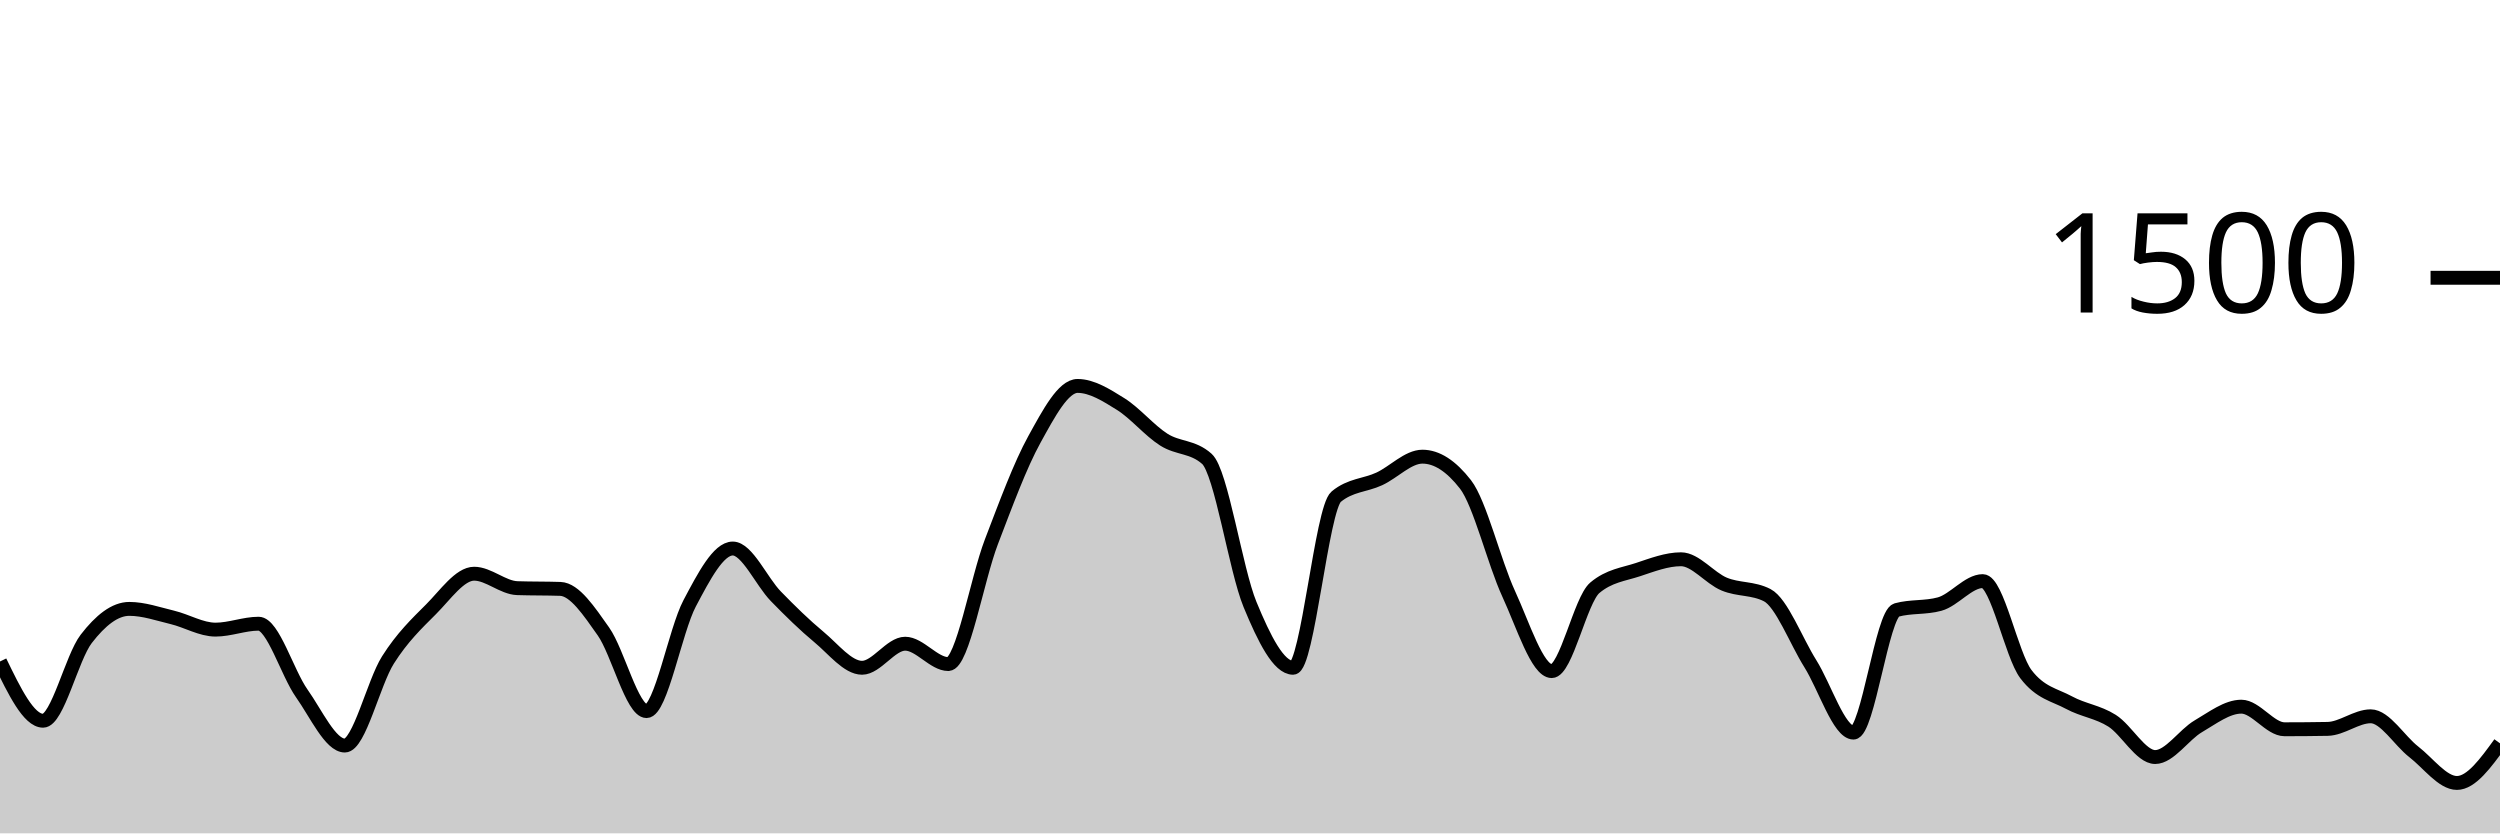
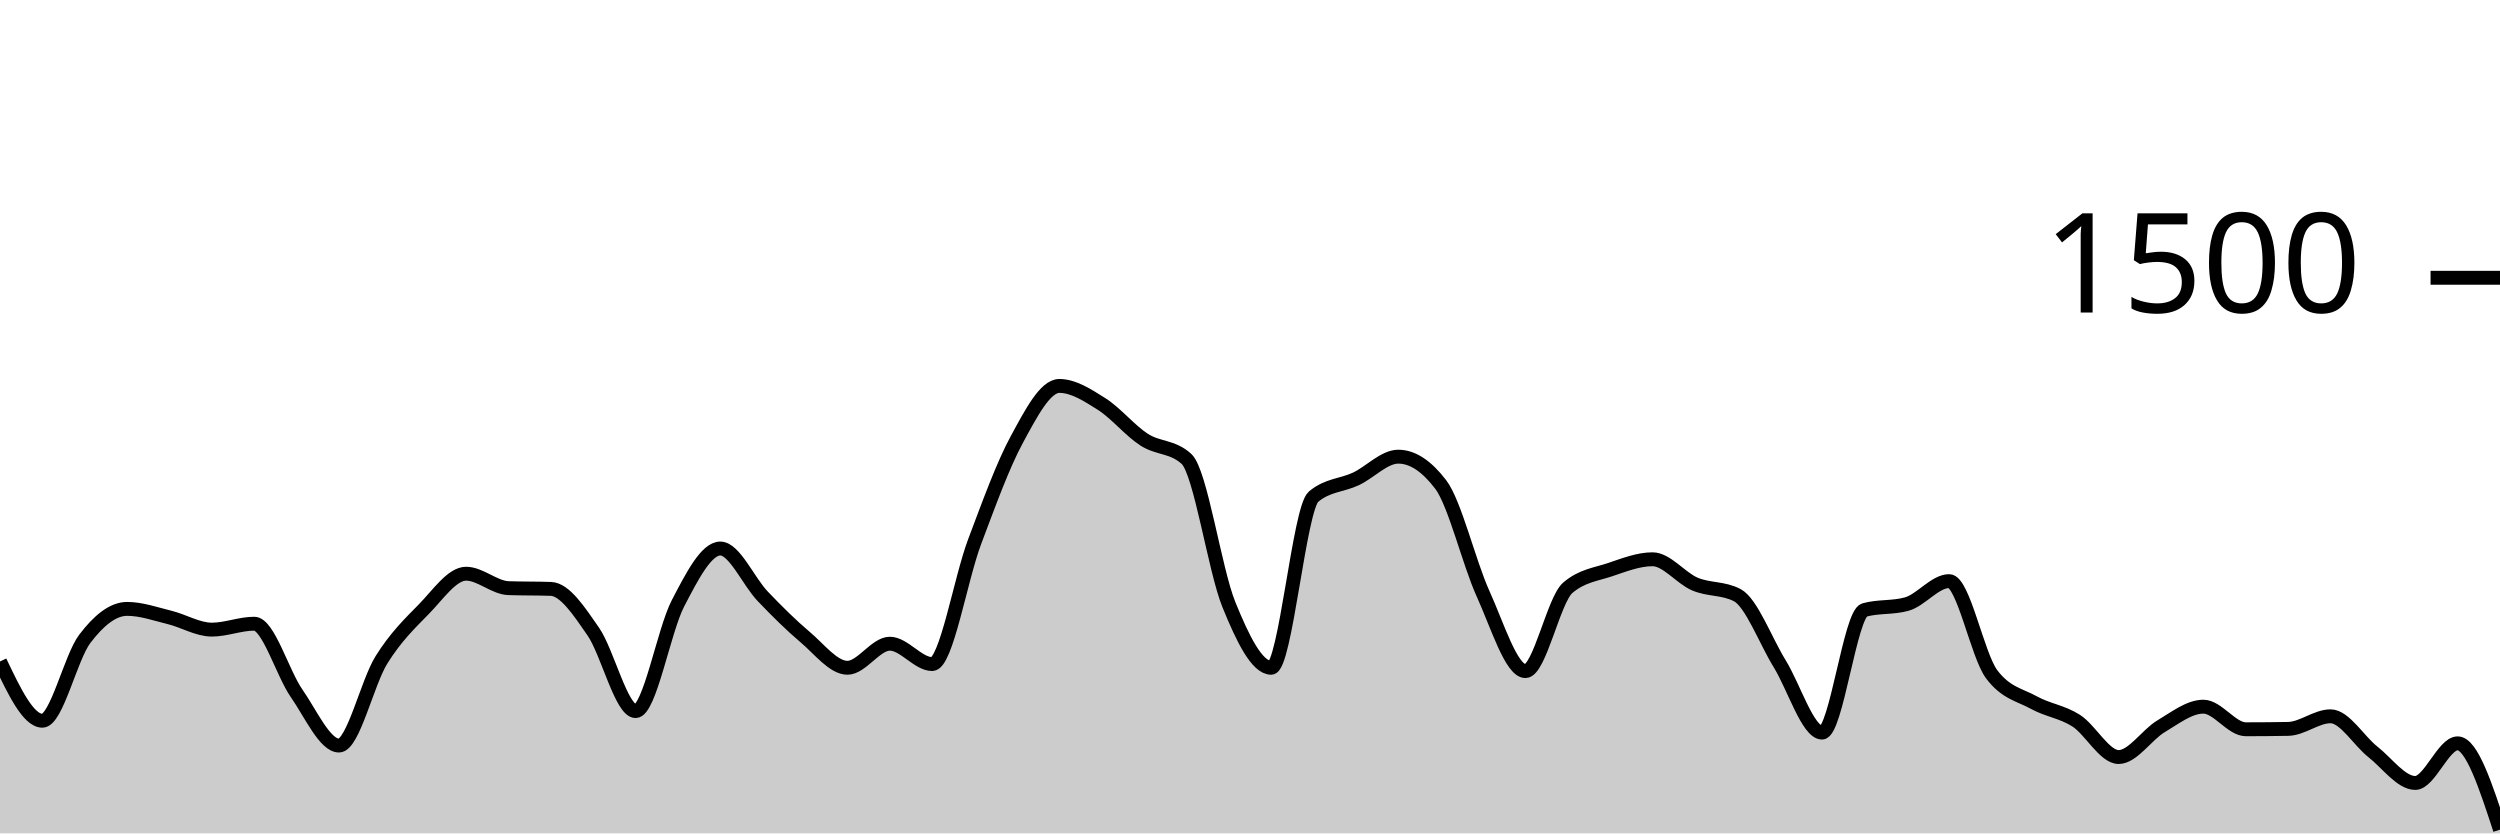
<svg xmlns="http://www.w3.org/2000/svg" viewBox="0 0 180 60">
  <g transform="translate(0,20)">
-     <path class="area" fill="rgba(0, 0, 0, 0.2)" d="M0,27.627C1.034,29.76,2.069,31.893,3.103,31.893C4.138,31.893,5.172,27.342,6.207,26C7.241,24.658,8.276,23.84,9.31,23.84C10.345,23.84,11.379,24.204,12.414,24.453C13.448,24.702,14.483,25.333,15.517,25.333C16.552,25.333,17.586,24.907,18.621,24.907C19.655,24.907,20.69,28.458,21.724,29.92C22.759,31.382,23.793,33.68,24.828,33.68C25.862,33.68,26.897,29.156,27.931,27.52C28.966,25.884,30,24.902,31.034,23.867C32.069,22.831,33.103,21.307,34.138,21.307C35.172,21.307,36.207,22.311,37.241,22.347C38.276,22.382,39.31,22.364,40.345,22.4C41.379,22.436,42.414,24,43.448,25.467C44.483,26.933,45.517,31.2,46.552,31.2C47.586,31.2,48.621,25.391,49.655,23.44C50.69,21.489,51.724,19.493,52.759,19.493C53.793,19.493,54.828,21.871,55.862,22.933C56.897,23.996,57.931,25.009,58.966,25.867C60,26.724,61.034,28.08,62.069,28.08C63.103,28.08,64.138,26.347,65.172,26.347C66.207,26.347,67.241,27.813,68.276,27.813C69.31,27.813,70.345,21.711,71.379,19.013C72.414,16.316,73.448,13.498,74.483,11.627C75.517,9.756,76.552,7.787,77.586,7.787C78.621,7.787,79.655,8.449,80.69,9.093C81.724,9.738,82.759,10.996,83.793,11.653C84.828,12.311,85.862,12.116,86.897,13.04C87.931,13.964,88.966,21.013,90,23.52C91.034,26.027,92.069,28.08,93.103,28.08C94.138,28.08,95.172,16.613,96.207,15.76C97.241,14.907,98.276,14.96,99.31,14.48C100.345,14,101.379,12.88,102.414,12.88C103.448,12.88,104.483,13.547,105.517,14.88C106.552,16.213,107.586,20.507,108.621,22.747C109.655,24.987,110.69,28.32,111.724,28.32C112.759,28.32,113.793,23.191,114.828,22.32C115.862,21.449,116.897,21.356,117.931,21.013C118.966,20.671,120,20.267,121.034,20.267C122.069,20.267,123.103,21.622,124.138,22.053C125.172,22.484,126.207,22.32,127.241,22.853C128.276,23.387,129.31,26.138,130.345,27.787C131.379,29.436,132.414,32.747,133.448,32.747C134.483,32.747,135.517,24.204,136.552,23.92C137.586,23.636,138.621,23.778,139.655,23.493C140.69,23.209,141.724,21.84,142.759,21.84C143.793,21.84,144.828,27.164,145.862,28.533C146.897,29.902,147.931,30.027,148.966,30.587C150,31.147,151.034,31.24,152.069,31.893C153.103,32.547,154.138,34.507,155.172,34.507C156.207,34.507,157.241,32.898,158.276,32.293C159.31,31.689,160.345,30.88,161.379,30.88C162.414,30.88,163.448,32.507,164.483,32.507C165.517,32.507,166.552,32.498,167.586,32.48C168.621,32.462,169.655,31.573,170.69,31.573C171.724,31.573,172.759,33.333,173.793,34.133C174.828,34.933,175.862,36.373,176.897,36.373C177.931,36.373,178.966,34.947,180,33.52L180,40C178.966,40,177.931,40,176.897,40C175.862,40,174.828,40,173.793,40C172.759,40,171.724,40,170.69,40C169.655,40,168.621,40,167.586,40C166.552,40,165.517,40,164.483,40C163.448,40,162.414,40,161.379,40C160.345,40,159.31,40,158.276,40C157.241,40,156.207,40,155.172,40C154.138,40,153.103,40,152.069,40C151.034,40,150,40,148.966,40C147.931,40,146.897,40,145.862,40C144.828,40,143.793,40,142.759,40C141.724,40,140.69,40,139.655,40C138.621,40,137.586,40,136.552,40C135.517,40,134.483,40,133.448,40C132.414,40,131.379,40,130.345,40C129.31,40,128.276,40,127.241,40C126.207,40,125.172,40,124.138,40C123.103,40,122.069,40,121.034,40C120,40,118.966,40,117.931,40C116.897,40,115.862,40,114.828,40C113.793,40,112.759,40,111.724,40C110.69,40,109.655,40,108.621,40C107.586,40,106.552,40,105.517,40C104.483,40,103.448,40,102.414,40C101.379,40,100.345,40,99.31,40C98.276,40,97.241,40,96.207,40C95.172,40,94.138,40,93.103,40C92.069,40,91.034,40,90,40C88.966,40,87.931,40,86.897,40C85.862,40,84.828,40,83.793,40C82.759,40,81.724,40,80.69,40C79.655,40,78.621,40,77.586,40C76.552,40,75.517,40,74.483,40C73.448,40,72.414,40,71.379,40C70.345,40,69.31,40,68.276,40C67.241,40,66.207,40,65.172,40C64.138,40,63.103,40,62.069,40C61.034,40,60,40,58.966,40C57.931,40,56.897,40,55.862,40C54.828,40,53.793,40,52.759,40C51.724,40,50.69,40,49.655,40C48.621,40,47.586,40,46.552,40C45.517,40,44.483,40,43.448,40C42.414,40,41.379,40,40.345,40C39.31,40,38.276,40,37.241,40C36.207,40,35.172,40,34.138,40C33.103,40,32.069,40,31.034,40C30,40,28.966,40,27.931,40C26.897,40,25.862,40,24.828,40C23.793,40,22.759,40,21.724,40C20.69,40,19.655,40,18.621,40C17.586,40,16.552,40,15.517,40C14.483,40,13.448,40,12.414,40C11.379,40,10.345,40,9.31,40C8.276,40,7.241,40,6.207,40C5.172,40,4.138,40,3.103,40C2.069,40,1.034,40,0,40Z" />
-     <path class="line" stroke="black" fill="none" d="M0,27.627C1.034,29.76,2.069,31.893,3.103,31.893C4.138,31.893,5.172,27.342,6.207,26C7.241,24.658,8.276,23.84,9.31,23.84C10.345,23.84,11.379,24.204,12.414,24.453C13.448,24.702,14.483,25.333,15.517,25.333C16.552,25.333,17.586,24.907,18.621,24.907C19.655,24.907,20.69,28.458,21.724,29.92C22.759,31.382,23.793,33.68,24.828,33.68C25.862,33.68,26.897,29.156,27.931,27.52C28.966,25.884,30,24.902,31.034,23.867C32.069,22.831,33.103,21.307,34.138,21.307C35.172,21.307,36.207,22.311,37.241,22.347C38.276,22.382,39.31,22.364,40.345,22.4C41.379,22.436,42.414,24,43.448,25.467C44.483,26.933,45.517,31.2,46.552,31.2C47.586,31.2,48.621,25.391,49.655,23.44C50.69,21.489,51.724,19.493,52.759,19.493C53.793,19.493,54.828,21.871,55.862,22.933C56.897,23.996,57.931,25.009,58.966,25.867C60,26.724,61.034,28.08,62.069,28.08C63.103,28.08,64.138,26.347,65.172,26.347C66.207,26.347,67.241,27.813,68.276,27.813C69.31,27.813,70.345,21.711,71.379,19.013C72.414,16.316,73.448,13.498,74.483,11.627C75.517,9.756,76.552,7.787,77.586,7.787C78.621,7.787,79.655,8.449,80.69,9.093C81.724,9.738,82.759,10.996,83.793,11.653C84.828,12.311,85.862,12.116,86.897,13.04C87.931,13.964,88.966,21.013,90,23.52C91.034,26.027,92.069,28.08,93.103,28.08C94.138,28.08,95.172,16.613,96.207,15.76C97.241,14.907,98.276,14.96,99.31,14.48C100.345,14,101.379,12.88,102.414,12.88C103.448,12.88,104.483,13.547,105.517,14.88C106.552,16.213,107.586,20.507,108.621,22.747C109.655,24.987,110.69,28.32,111.724,28.32C112.759,28.32,113.793,23.191,114.828,22.32C115.862,21.449,116.897,21.356,117.931,21.013C118.966,20.671,120,20.267,121.034,20.267C122.069,20.267,123.103,21.622,124.138,22.053C125.172,22.484,126.207,22.32,127.241,22.853C128.276,23.387,129.31,26.138,130.345,27.787C131.379,29.436,132.414,32.747,133.448,32.747C134.483,32.747,135.517,24.204,136.552,23.92C137.586,23.636,138.621,23.778,139.655,23.493C140.69,23.209,141.724,21.84,142.759,21.84C143.793,21.84,144.828,27.164,145.862,28.533C146.897,29.902,147.931,30.027,148.966,30.587C150,31.147,151.034,31.24,152.069,31.893C153.103,32.547,154.138,34.507,155.172,34.507C156.207,34.507,157.241,32.898,158.276,32.293C159.31,31.689,160.345,30.88,161.379,30.88C162.414,30.88,163.448,32.507,164.483,32.507C165.517,32.507,166.552,32.498,167.586,32.48C168.621,32.462,169.655,31.573,170.69,31.573C171.724,31.573,172.759,33.333,173.793,34.133C174.828,34.933,175.862,36.373,176.897,36.373C177.931,36.373,178.966,34.947,180,33.52" />
+     <path class="area" fill="rgba(0, 0, 0, 0.2)" d="M0,27.627C1.017,29.76,2.034,31.893,3.051,31.893C4.068,31.893,5.085,27.342,6.102,26C7.119,24.658,8.136,23.84,9.153,23.84C10.169,23.84,11.186,24.204,12.203,24.453C13.22,24.702,14.237,25.333,15.254,25.333C16.271,25.333,17.288,24.907,18.305,24.907C19.322,24.907,20.339,28.458,21.356,29.92C22.373,31.382,23.39,33.68,24.407,33.68C25.424,33.68,26.441,29.156,27.458,27.52C28.475,25.884,29.492,24.902,30.508,23.867C31.525,22.831,32.542,21.307,33.559,21.307C34.576,21.307,35.593,22.311,36.61,22.347C37.627,22.382,38.644,22.364,39.661,22.4C40.678,22.436,41.695,24,42.712,25.467C43.729,26.933,44.746,31.2,45.763,31.2C46.78,31.2,47.797,25.391,48.814,23.44C49.831,21.489,50.847,19.493,51.864,19.493C52.881,19.493,53.898,21.871,54.915,22.933C55.932,23.996,56.949,25.009,57.966,25.867C58.983,26.724,60,28.08,61.017,28.08C62.034,28.08,63.051,26.347,64.068,26.347C65.085,26.347,66.102,27.813,67.119,27.813C68.136,27.813,69.153,21.711,70.169,19.013C71.186,16.316,72.203,13.498,73.22,11.627C74.237,9.756,75.254,7.787,76.271,7.787C77.288,7.787,78.305,8.449,79.322,9.093C80.339,9.738,81.356,10.996,82.373,11.653C83.39,12.311,84.407,12.116,85.424,13.04C86.441,13.964,87.458,21.013,88.475,23.52C89.492,26.027,90.508,28.08,91.525,28.08C92.542,28.08,93.559,16.613,94.576,15.76C95.593,14.907,96.61,14.96,97.627,14.48C98.644,14,99.661,12.88,100.678,12.88C101.695,12.88,102.712,13.547,103.729,14.88C104.746,16.213,105.763,20.507,106.78,22.747C107.797,24.987,108.814,28.32,109.831,28.32C110.847,28.32,111.864,23.191,112.881,22.32C113.898,21.449,114.915,21.356,115.932,21.013C116.949,20.671,117.966,20.267,118.983,20.267C120,20.267,121.017,21.622,122.034,22.053C123.051,22.484,124.068,22.32,125.085,22.853C126.102,23.387,127.119,26.138,128.136,27.787C129.153,29.436,130.169,32.747,131.186,32.747C132.203,32.747,133.22,24.204,134.237,23.92C135.254,23.636,136.271,23.778,137.288,23.493C138.305,23.209,139.322,21.84,140.339,21.84C141.356,21.84,142.373,27.164,143.39,28.533C144.407,29.902,145.424,30.027,146.441,30.587C147.458,31.147,148.475,31.24,149.492,31.893C150.508,32.547,151.525,34.507,152.542,34.507C153.559,34.507,154.576,32.898,155.593,32.293C156.61,31.689,157.627,30.88,158.644,30.88C159.661,30.88,160.678,32.507,161.695,32.507C162.712,32.507,163.729,32.498,164.746,32.48C165.763,32.462,166.78,31.573,167.797,31.573C168.814,31.573,169.831,33.333,170.847,34.133C171.864,34.933,172.881,36.373,173.898,36.373C174.915,36.373,175.932,33.52,176.949,33.52C177.966,33.52,178.983,36.627,180,39.733L180,40C178.983,40,177.966,40,176.949,40C175.932,40,174.915,40,173.898,40C172.881,40,171.864,40,170.847,40C169.831,40,168.814,40,167.797,40C166.78,40,165.763,40,164.746,40C163.729,40,162.712,40,161.695,40C160.678,40,159.661,40,158.644,40C157.627,40,156.61,40,155.593,40C154.576,40,153.559,40,152.542,40C151.525,40,150.508,40,149.492,40C148.475,40,147.458,40,146.441,40C145.424,40,144.407,40,143.39,40C142.373,40,141.356,40,140.339,40C139.322,40,138.305,40,137.288,40C136.271,40,135.254,40,134.237,40C133.22,40,132.203,40,131.186,40C130.169,40,129.153,40,128.136,40C127.119,40,126.102,40,125.085,40C124.068,40,123.051,40,122.034,40C121.017,40,120,40,118.983,40C117.966,40,116.949,40,115.932,40C114.915,40,113.898,40,112.881,40C111.864,40,110.847,40,109.831,40C108.814,40,107.797,40,106.78,40C105.763,40,104.746,40,103.729,40C102.712,40,101.695,40,100.678,40C99.661,40,98.644,40,97.627,40C96.61,40,95.593,40,94.576,40C93.559,40,92.542,40,91.525,40C90.508,40,89.492,40,88.475,40C87.458,40,86.441,40,85.424,40C84.407,40,83.39,40,82.373,40C81.356,40,80.339,40,79.322,40C78.305,40,77.288,40,76.271,40C75.254,40,74.237,40,73.22,40C72.203,40,71.186,40,70.169,40C69.153,40,68.136,40,67.119,40C66.102,40,65.085,40,64.068,40C63.051,40,62.034,40,61.017,40C60,40,58.983,40,57.966,40C56.949,40,55.932,40,54.915,40C53.898,40,52.881,40,51.864,40C50.847,40,49.831,40,48.814,40C47.797,40,46.78,40,45.763,40C44.746,40,43.729,40,42.712,40C41.695,40,40.678,40,39.661,40C38.644,40,37.627,40,36.61,40C35.593,40,34.576,40,33.559,40C32.542,40,31.525,40,30.508,40C29.492,40,28.475,40,27.458,40C26.441,40,25.424,40,24.407,40C23.39,40,22.373,40,21.356,40C20.339,40,19.322,40,18.305,40C17.288,40,16.271,40,15.254,40C14.237,40,13.22,40,12.203,40C11.186,40,10.169,40,9.153,40C8.136,40,7.119,40,6.102,40C5.085,40,4.068,40,3.051,40C2.034,40,1.017,40,0,40Z" />
+     <path class="line" stroke="black" fill="none" d="M0,27.627C1.017,29.76,2.034,31.893,3.051,31.893C4.068,31.893,5.085,27.342,6.102,26C7.119,24.658,8.136,23.84,9.153,23.84C10.169,23.84,11.186,24.204,12.203,24.453C13.22,24.702,14.237,25.333,15.254,25.333C16.271,25.333,17.288,24.907,18.305,24.907C19.322,24.907,20.339,28.458,21.356,29.92C22.373,31.382,23.39,33.68,24.407,33.68C25.424,33.68,26.441,29.156,27.458,27.52C28.475,25.884,29.492,24.902,30.508,23.867C31.525,22.831,32.542,21.307,33.559,21.307C34.576,21.307,35.593,22.311,36.61,22.347C37.627,22.382,38.644,22.364,39.661,22.4C40.678,22.436,41.695,24,42.712,25.467C43.729,26.933,44.746,31.2,45.763,31.2C46.78,31.2,47.797,25.391,48.814,23.44C49.831,21.489,50.847,19.493,51.864,19.493C52.881,19.493,53.898,21.871,54.915,22.933C55.932,23.996,56.949,25.009,57.966,25.867C58.983,26.724,60,28.08,61.017,28.08C62.034,28.08,63.051,26.347,64.068,26.347C65.085,26.347,66.102,27.813,67.119,27.813C68.136,27.813,69.153,21.711,70.169,19.013C71.186,16.316,72.203,13.498,73.22,11.627C74.237,9.756,75.254,7.787,76.271,7.787C77.288,7.787,78.305,8.449,79.322,9.093C80.339,9.738,81.356,10.996,82.373,11.653C83.39,12.311,84.407,12.116,85.424,13.04C86.441,13.964,87.458,21.013,88.475,23.52C89.492,26.027,90.508,28.08,91.525,28.08C92.542,28.08,93.559,16.613,94.576,15.76C95.593,14.907,96.61,14.96,97.627,14.48C98.644,14,99.661,12.88,100.678,12.88C101.695,12.88,102.712,13.547,103.729,14.88C104.746,16.213,105.763,20.507,106.78,22.747C107.797,24.987,108.814,28.32,109.831,28.32C110.847,28.32,111.864,23.191,112.881,22.32C113.898,21.449,114.915,21.356,115.932,21.013C116.949,20.671,117.966,20.267,118.983,20.267C120,20.267,121.017,21.622,122.034,22.053C123.051,22.484,124.068,22.32,125.085,22.853C126.102,23.387,127.119,26.138,128.136,27.787C129.153,29.436,130.169,32.747,131.186,32.747C132.203,32.747,133.22,24.204,134.237,23.92C135.254,23.636,136.271,23.778,137.288,23.493C138.305,23.209,139.322,21.84,140.339,21.84C141.356,21.84,142.373,27.164,143.39,28.533C144.407,29.902,145.424,30.027,146.441,30.587C147.458,31.147,148.475,31.24,149.492,31.893C150.508,32.547,151.525,34.507,152.542,34.507C153.559,34.507,154.576,32.898,155.593,32.293C156.61,31.689,157.627,30.88,158.644,30.88C159.661,30.88,160.678,32.507,161.695,32.507C162.712,32.507,163.729,32.498,164.746,32.48C165.763,32.462,166.78,31.573,167.797,31.573C168.814,31.573,169.831,33.333,170.847,34.133C171.864,34.933,172.881,36.373,173.898,36.373C174.915,36.373,175.932,33.52,176.949,33.52C177.966,33.52,178.983,36.627,180,39.733" />
    <path class="axis-ceiling" stroke-width="1" stroke="black" fill="none" d="M175,0L180,0" />
    <text class="axis-ceiling-label" font-family="sans-serif" text-anchor="end" font-size="10px" x="170" y="2.5">1500</text>
  </g>
</svg>
